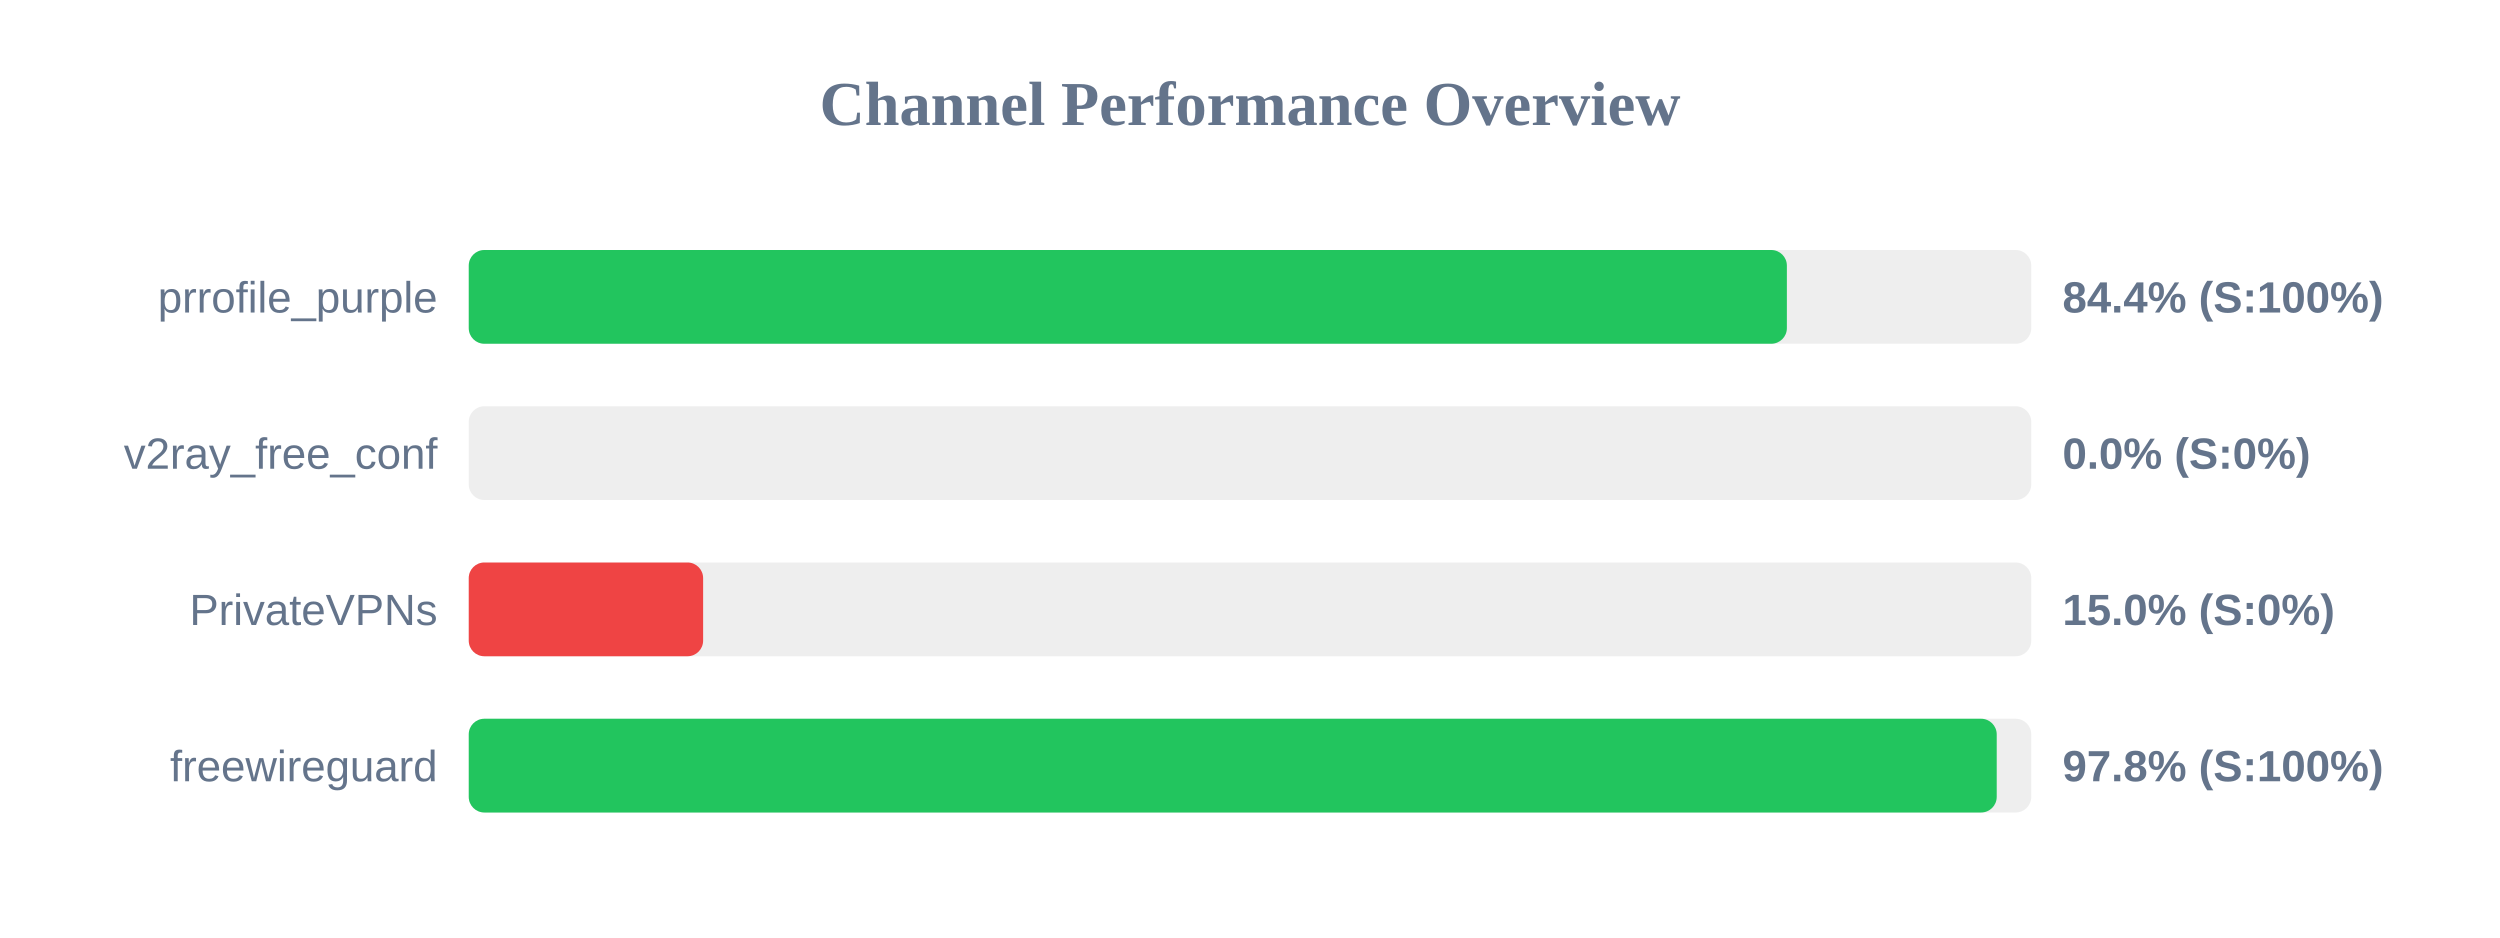
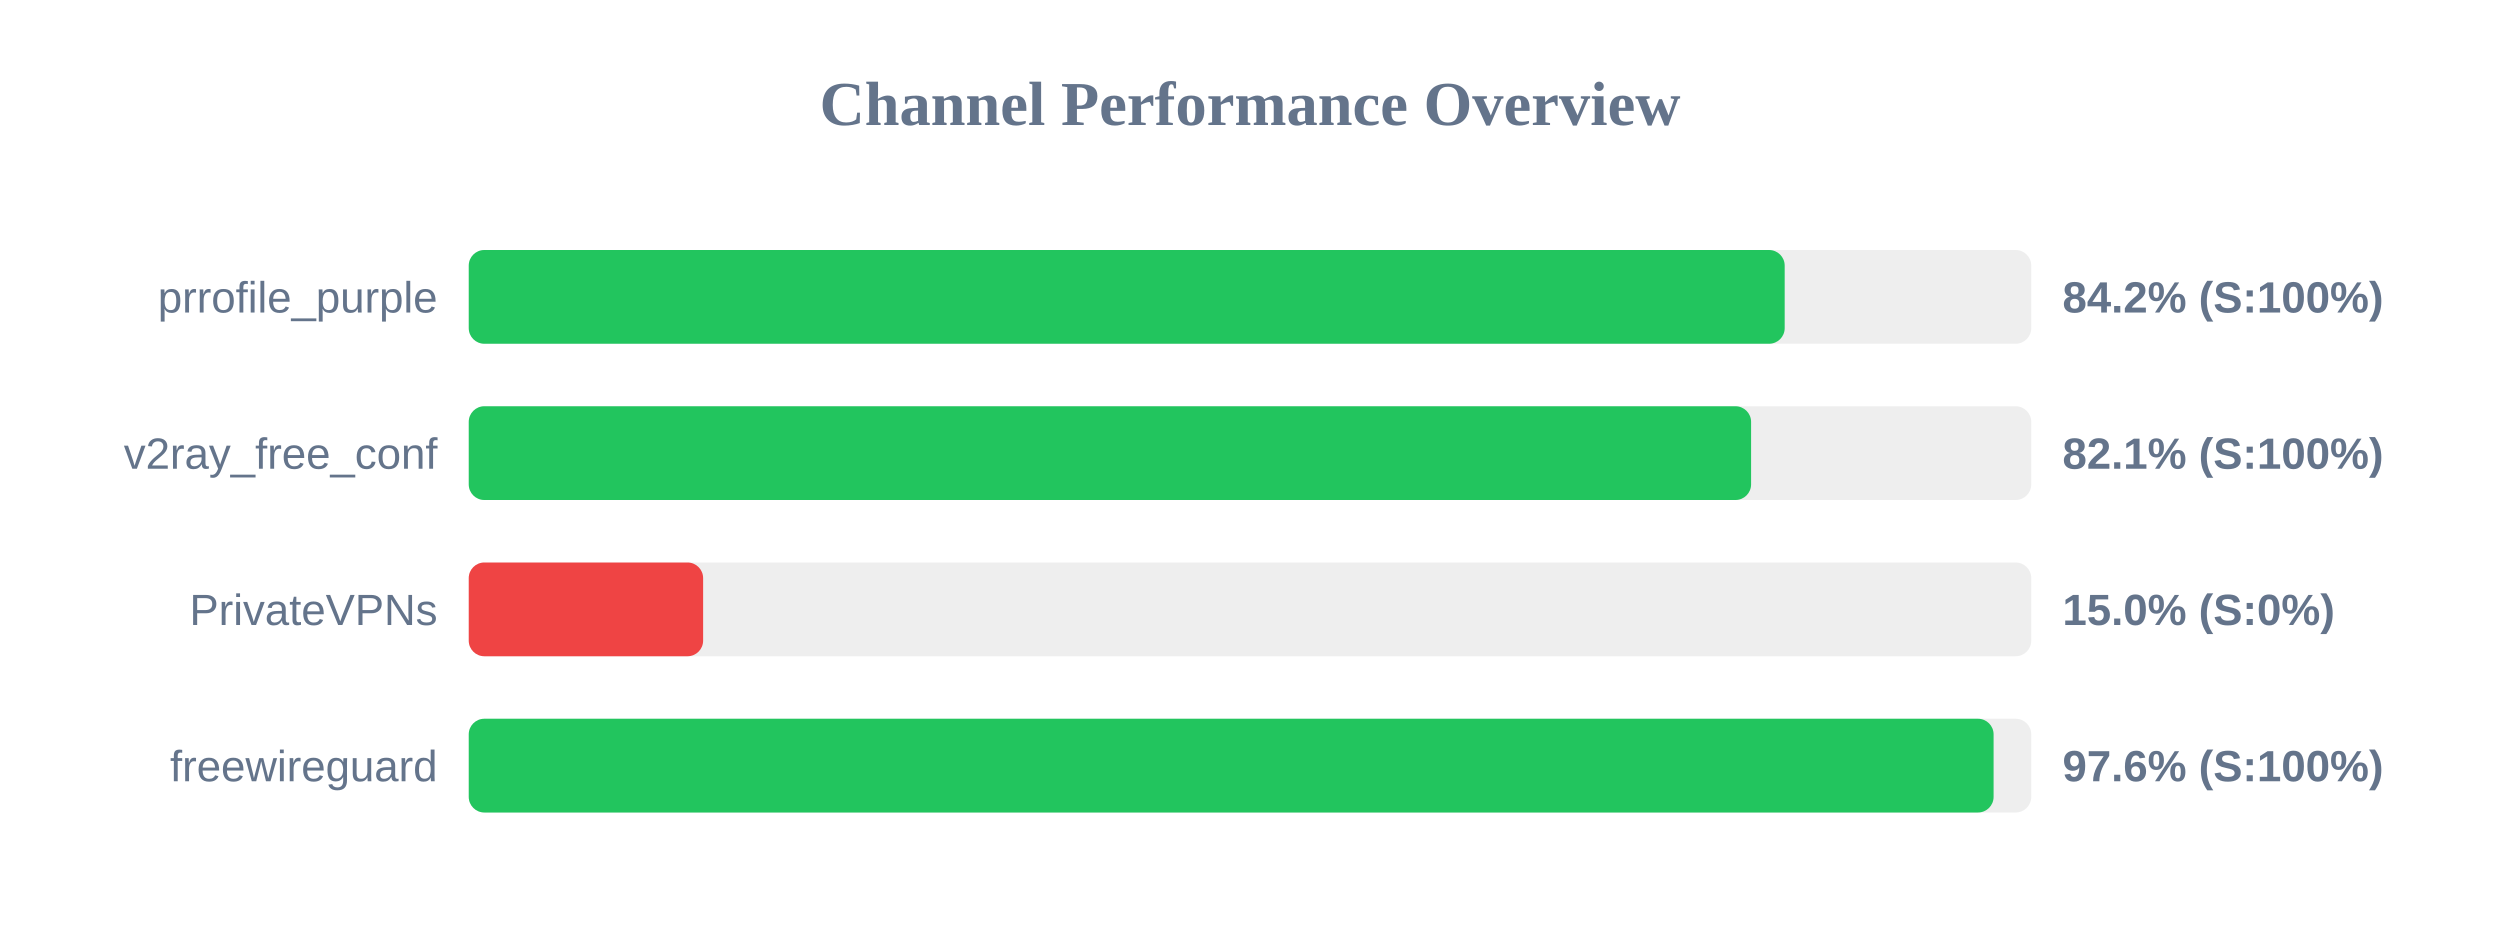
<svg xmlns="http://www.w3.org/2000/svg" width="800" height="300" version="1.1">
  <style>
        .row { font: 14px Arial; fill: #64748b; }
        .score { font: bold 14px Arial; fill: #64748b; }
    </style>
  <text x="400" y="40" text-anchor="middle" font-size="20px" font-weight="bold" fill="#64748b">Channel Performance Overview</text>
  <rect x="150" y="80" width="500" height="30" fill="#eee" rx="5" />
-   <rect x="150" y="80" width="421.8" height="30" fill="#22c55e" rx="5" />
+   <rect x="150" y="80" width="421.1" height="30" fill="#22c55e" rx="5" />
  <text x="140" y="100" text-anchor="end" class="row">prrofile_purple</text>
-   <text x="660" y="100" text-anchor="start" class="score">84.4% (S:100%)</text>
+   <text x="660" y="100" text-anchor="start" class="score">84.2% (S:100%)</text>
  <rect x="150" y="130" width="500" height="30" fill="#eee" rx="5" />
-   <rect x="150" y="130" width="0.0" height="30" fill="#ef4444" rx="5" />
+   <rect x="150" y="130" width="410.35" height="30" fill="#22c55e" rx="5" />
  <text x="140" y="150" text-anchor="end" class="row">v2ray_free_conf</text>
-   <text x="660" y="150" text-anchor="start" class="score">0.0% (S:0%)</text>
+   <text x="660" y="150" text-anchor="start" class="score">82.1% (S:100%)</text>
  <rect x="150" y="180" width="500" height="30" fill="#eee" rx="5" />
  <rect x="150" y="180" width="75.0" height="30" fill="#ef4444" rx="5" />
  <text x="140" y="200" text-anchor="end" class="row">PrivateVPNs</text>
  <text x="660" y="200" text-anchor="start" class="score">15.0% (S:0%)</text>
  <rect x="150" y="230" width="500" height="30" fill="#eee" rx="5" />
-   <rect x="150" y="230" width="488.95" height="30" fill="#22c55e" rx="5" />
+   <rect x="150" y="230" width="487.95" height="30" fill="#22c55e" rx="5" />
  <text x="140" y="250" text-anchor="end" class="row">freewireguard</text>
-   <text x="660" y="250" text-anchor="start" class="score">97.8% (S:100%)</text>
+   <text x="660" y="250" text-anchor="start" class="score">97.6% (S:100%)</text>
</svg>
